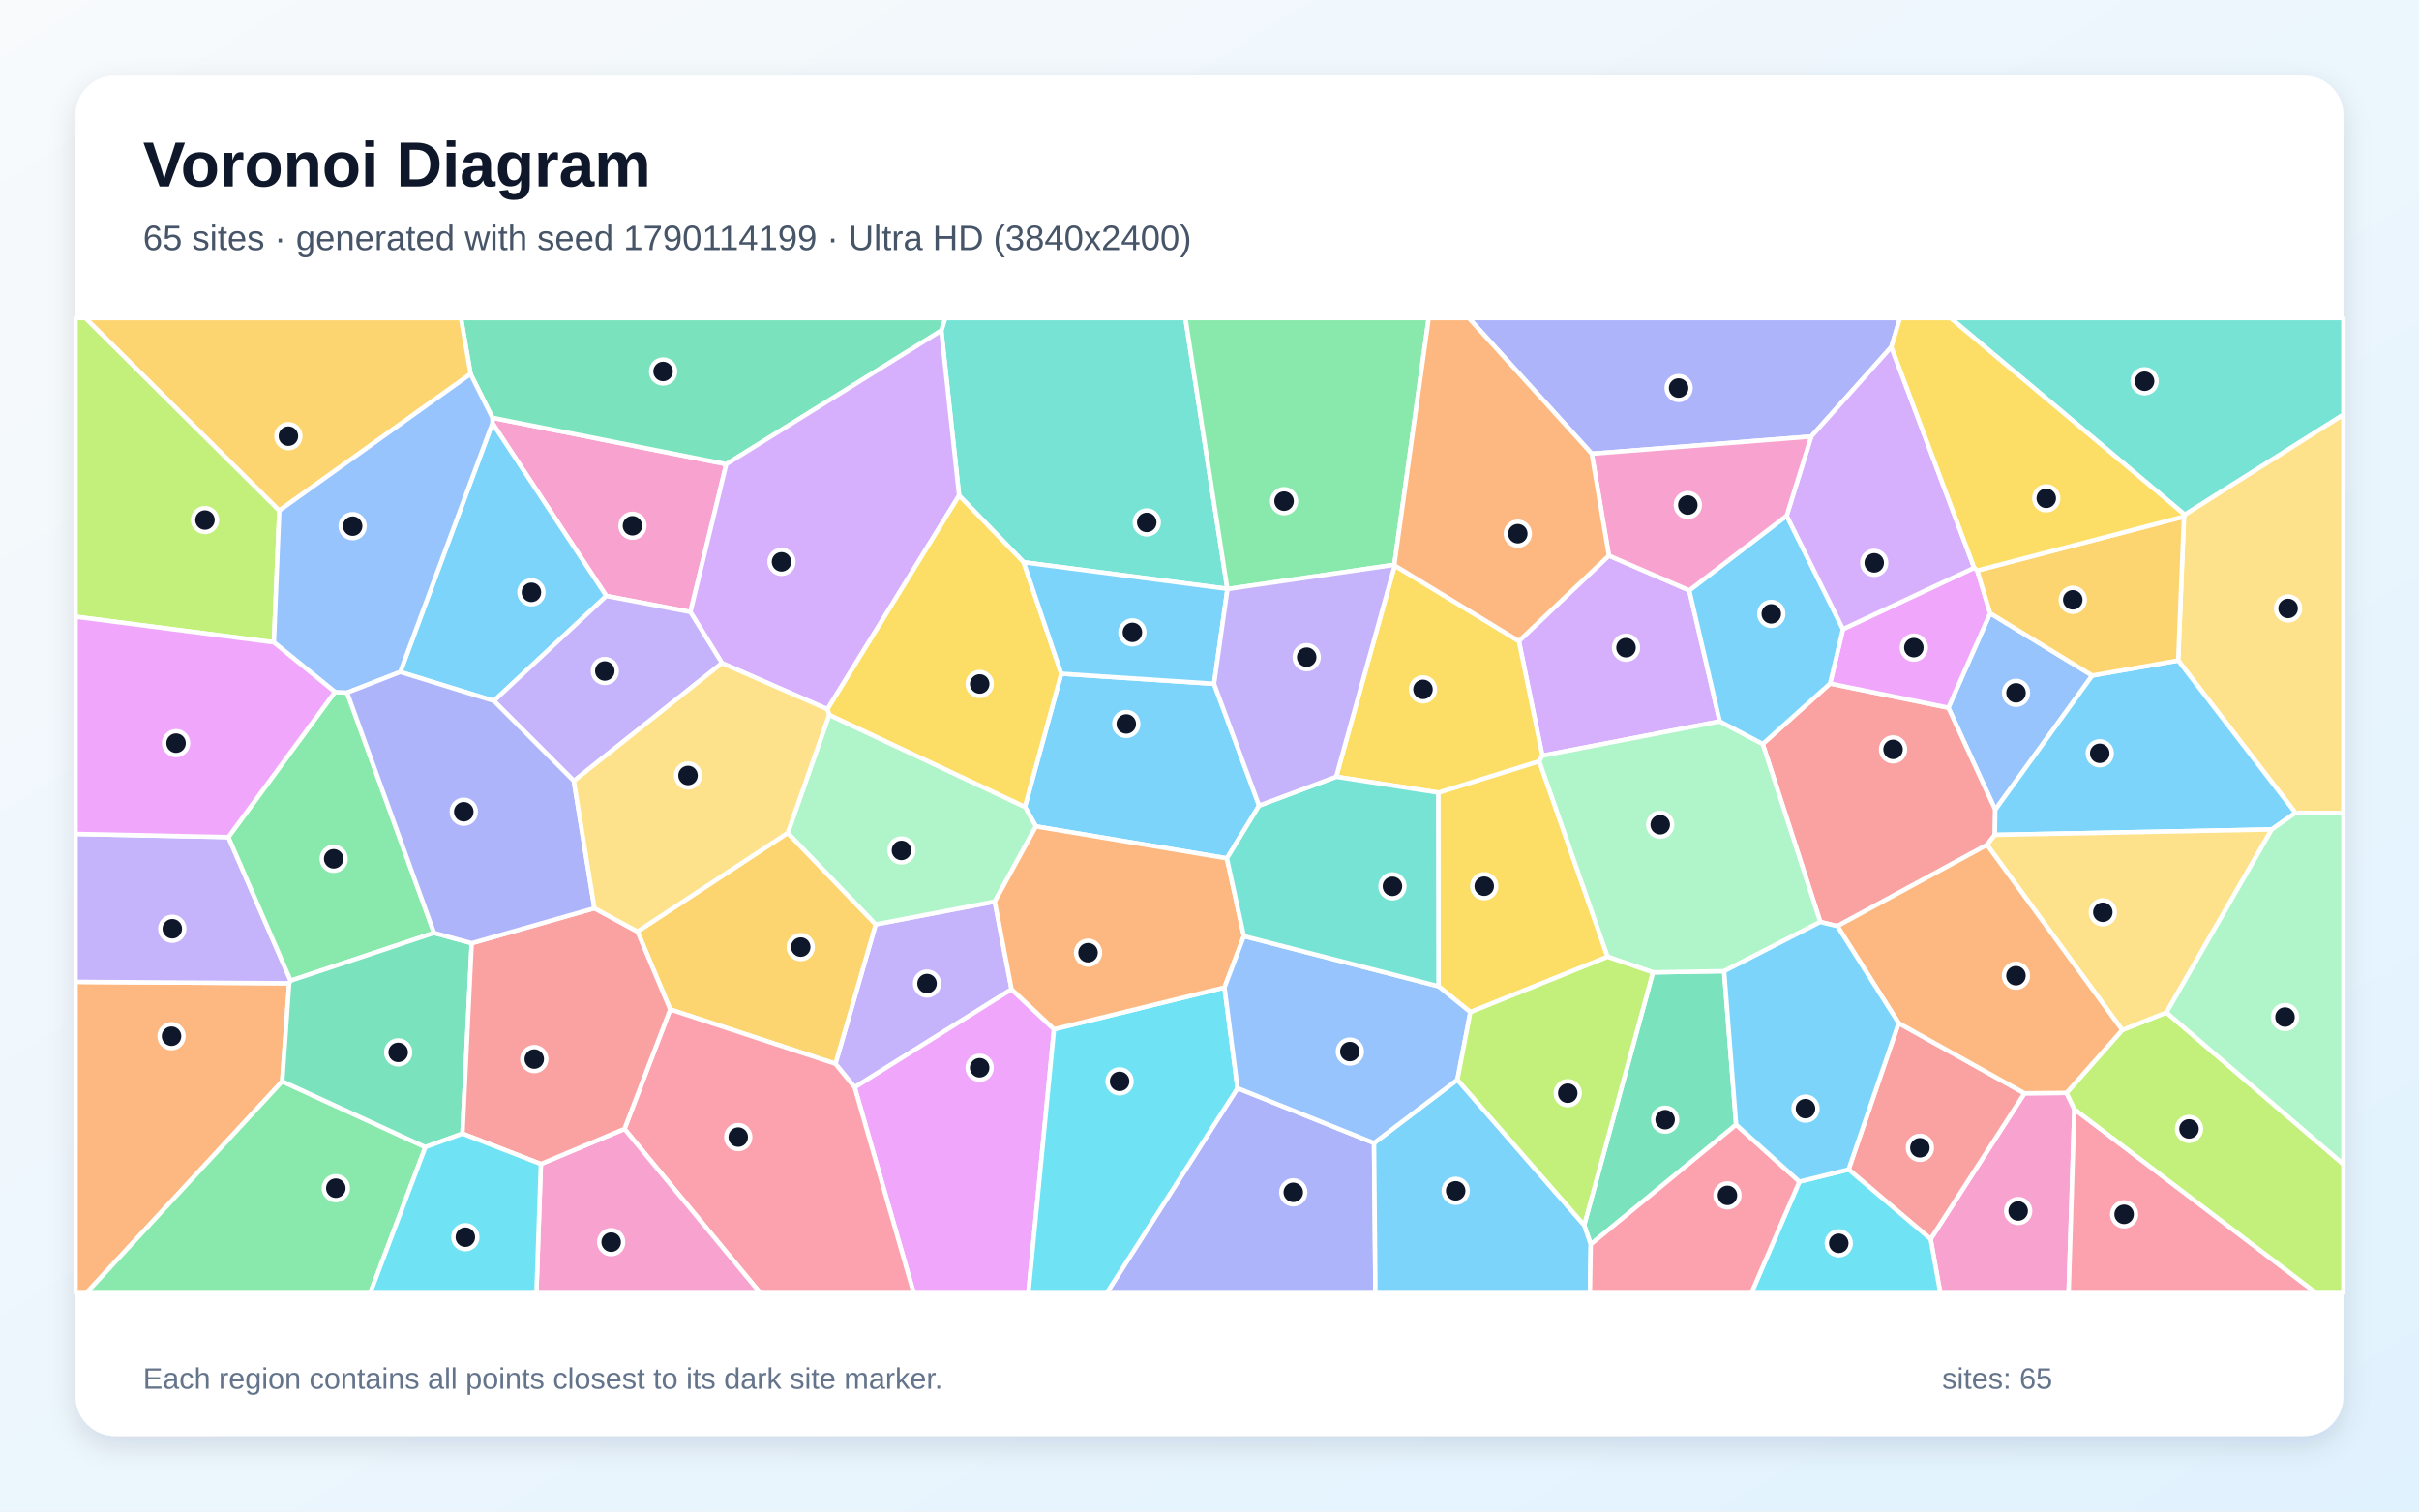
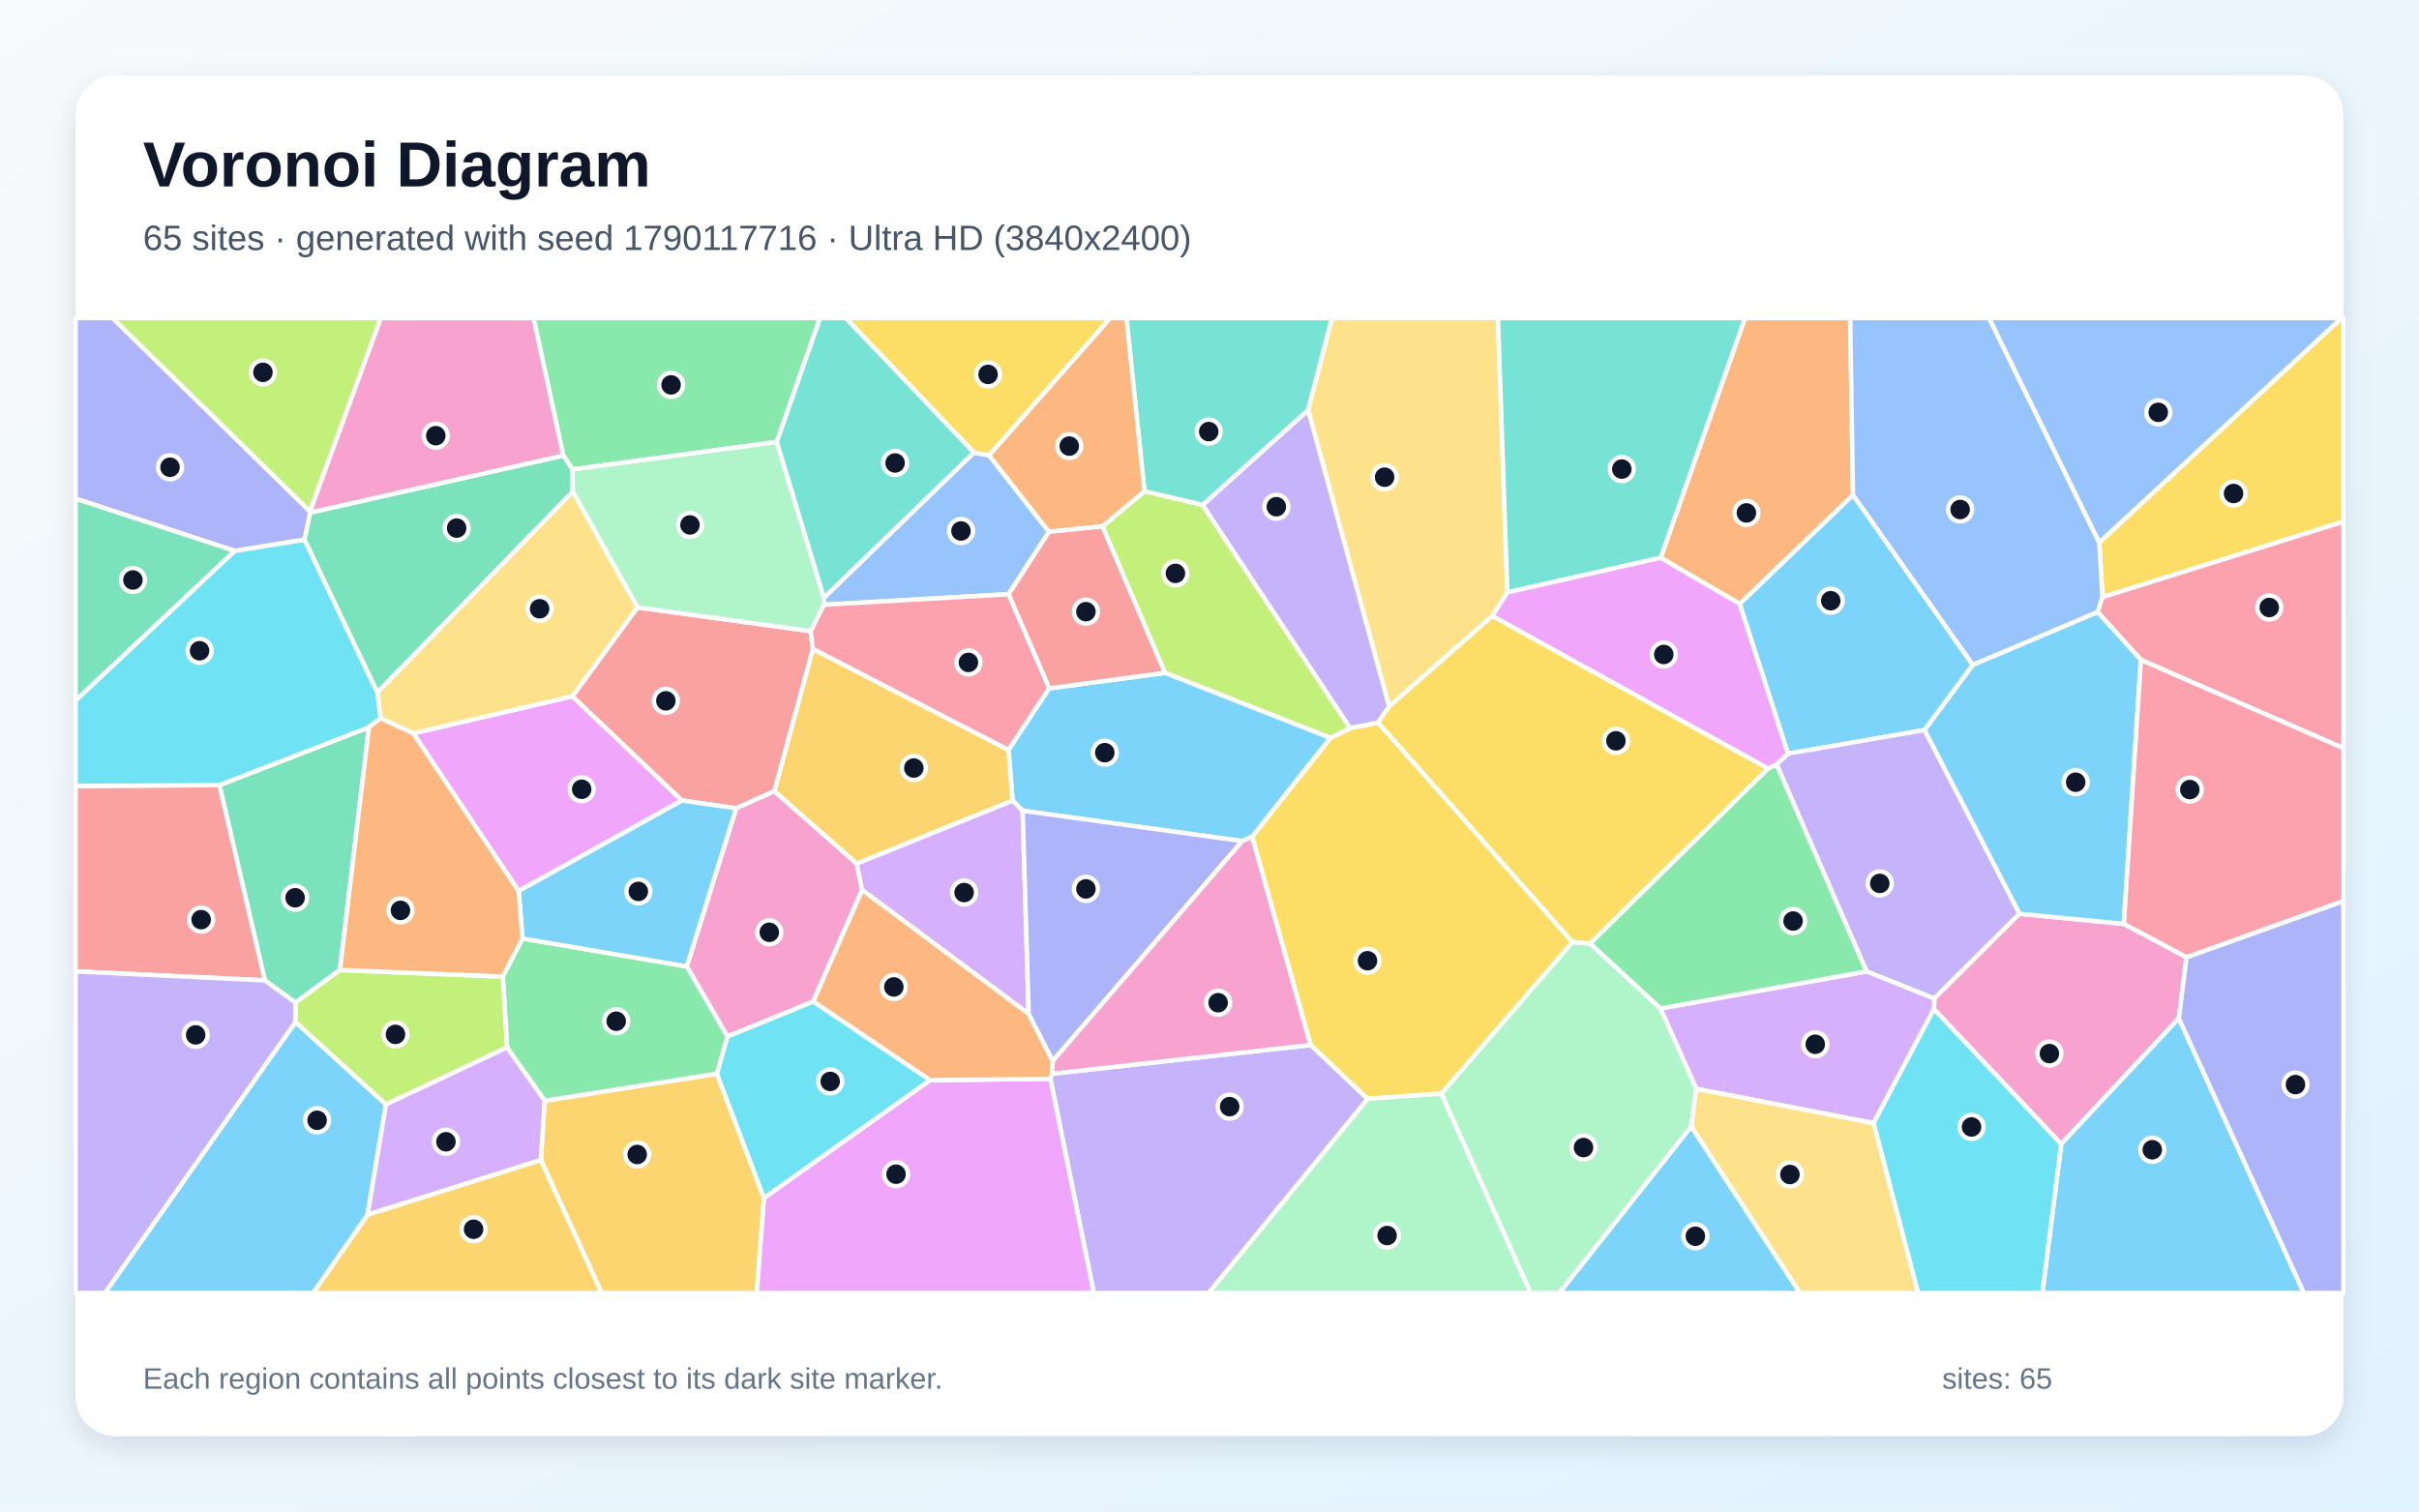
<svg xmlns="http://www.w3.org/2000/svg" width="3840" height="2400" viewBox="0 0 3840 2400" role="img" aria-labelledby="title description">
  <defs>
    <linearGradient id="background" x1="0" y1="0" x2="1" y2="1">
      <stop stop-color="#F8FAFC" />
      <stop offset="1" stop-color="#E0F2FE" />
    </linearGradient>
    <filter id="shadow" x="-5%" y="-5%" width="110%" height="110%">
      <feDropShadow dx="0" dy="15" stdDeviation="22" flood-color="#0F172A" flood-opacity=".12" />
    </filter>
  </defs>
  <rect width="3840" height="2400" fill="url(#background)" />
  <rect x="120" y="120" width="3600" height="2160" rx="63" fill="#FFFFFF" filter="url(#shadow)" />
  <g font-family="Arial, sans-serif">
    <text x="227" y="296" font-size="101" font-weight="700" fill="#0F172A">Voronoi Diagram</text>
-     <text x="227" y="397" font-size="56" fill="#475569">65 sites · generated with seed 1790114199 · Ultra HD (3840x2400)</text>
+     <text x="227" y="397" font-size="56" fill="#475569">65 sites · generated with seed 1790117716 · Ultra HD (3840x2400)</text>
  </g>
  <g stroke="#FFFFFF" stroke-width="7" stroke-linejoin="round">
-     <polygon points="1684.7,1069.7 1927.2,1085.7 1998.8,1279.1 1947.6,1362.9 1644.5,1312.2 1627.0,1281.1" fill="#38BDF8" fill-opacity="0.65" />
-     <polygon points="1605.8,1570.8 1356.7,1726.5 1326.2,1689.1 1390.1,1467.7 1579.1,1431.5" fill="#A78BFA" fill-opacity="0.65" />
-     <polygon points="3064.7,1967.4 3213.7,1735.9 3280.5,1735.3 3292.9,1761.1 3283.8,2053.0 3080.1,2053.0" fill="#F472B6" fill-opacity="0.65" />
-     <polygon points="120.0,1559.0 459.1,1561.2 448.0,1717.0 137.1,2053.0 120.0,2053.0" fill="#FB923C" fill-opacity="0.65" />
-     <polygon points="2283.1,1258.5 2443.5,1208.6 2552.0,1519.2 2334.1,1607.1 2283.5,1566.0" fill="#FACC15" fill-opacity="0.65" />
-     <polygon points="448.0,1717.0 675.3,1821.4 587.7,2053.0 137.1,2053.0" fill="#4ADE80" fill-opacity="0.65" />
-     <polygon points="3468.2,817.3 3096.3,505.0 3720.0,505.0 3720.0,658.4" fill="#2DD4BF" fill-opacity="0.65" />
-     <polygon points="3321.3,1072.6 3167.3,1285.7 3092.9,1123.7 3159.2,973.7" fill="#60A5FA" fill-opacity="0.65" />
-     <polygon points="1356.7,1726.5 1605.8,1570.8 1673.2,1634.2 1632.5,2053.0 1450.4,2053.0" fill="#E879F9" fill-opacity="0.65" />
-     <polygon points="2756.0,1785.8 2525.2,1975.8 2514.8,1945.3 2623.9,1543.9 2736.9,1542.0" fill="#34D399" fill-opacity="0.65" />
-     <polygon points="2916.7,1470.5 2889.6,1463.9 2798.2,1181.3 2905.1,1085.3 3092.9,1123.7 3167.3,1285.7 3166.6,1325.6 3154.3,1341.5" fill="#F87171" fill-opacity="0.65" />
-     <polygon points="1964.5,1727.8 2181.2,1814.9 2183.4,2053.0 1756.8,2053.0" fill="#818CF8" fill-opacity="0.65" />
-     <polygon points="1063.9,1602.8 1011.9,1479.1 1250.5,1322.4 1390.1,1467.7 1326.2,1689.1" fill="#FBBF24" fill-opacity="0.65" />
-     <polygon points="443.4,810.6 434.8,1020.0 120.0,979.2 120.0,505.0 135.8,505.0" fill="#A3E635" fill-opacity="0.65" />
-     <polygon points="2554.0,882.2 2681.6,937.4 2730.0,1145.4 2448.4,1199.9 2411.1,1017.9" fill="#C084FC" fill-opacity="0.65" />
-     <polygon points="3292.9,1761.1 3676.9,2053.0 3283.8,2053.0" fill="#FB7185" fill-opacity="0.65" />
-     <polygon points="1673.2,1634.2 1943.8,1567.9 1964.5,1727.8 1756.8,2053.0 1632.5,2053.0" fill="#22D3EE" fill-opacity="0.65" />
-     <polygon points="1579.1,1431.5 1390.1,1467.7 1250.5,1322.4 1316.3,1135.0 1627.0,1281.1 1644.5,1312.2" fill="#86EFAC" fill-opacity="0.65" />
-     <polygon points="3643.8,1290.6 3457.7,1048.7 3466.9,820.2 3468.2,817.3 3720.0,658.4 3720.0,1291.2" fill="#FCD34D" fill-opacity="0.65" />
-     <polygon points="2181.2,1814.9 2313.5,1714.4 2514.8,1945.3 2525.2,1975.8 2523.9,2053.0 2183.4,2053.0" fill="#38BDF8" fill-opacity="0.65" />
-     <polygon points="3606.2,1317.0 3166.6,1325.6 3167.3,1285.7 3321.3,1072.6 3457.7,1048.7 3643.8,1290.6" fill="#38BDF8" fill-opacity="0.65" />
-     <polygon points="362.5,1329.1 461.4,1557.1 459.1,1561.2 120.0,1559.0 120.0,1324.1" fill="#A78BFA" fill-opacity="0.65" />
-     <polygon points="962.5,946.3 781.7,671.9 781.7,663.3 1152.9,737.0 1096.0,971.8" fill="#F472B6" fill-opacity="0.65" />
-     <polygon points="1974.6,1486.4 1943.8,1567.9 1673.2,1634.2 1605.8,1570.8 1579.1,1431.5 1644.5,1312.2 1947.6,1362.9" fill="#FB923C" fill-opacity="0.65" />
-     <polygon points="2214.0,897.9 2411.1,1017.9 2448.4,1199.9 2443.5,1208.6 2283.1,1258.5 2121.1,1233.3" fill="#FACC15" fill-opacity="0.65" />
-     <polygon points="689.0,1481.3 461.4,1557.1 362.5,1329.1 531.6,1098.7 551.0,1099.8" fill="#4ADE80" fill-opacity="0.65" />
-     <polygon points="1948.3,935.0 1625.0,892.8 1522.5,786.8 1494.2,524.9 1500.4,505.0 1881.7,505.0" fill="#2DD4BF" fill-opacity="0.65" />
-     <polygon points="2313.5,1714.4 2181.2,1814.9 1964.5,1727.8 1943.8,1567.9 1974.6,1486.4 2283.5,1566.0 2334.1,1607.1" fill="#60A5FA" fill-opacity="0.65" />
-     <polygon points="3133.9,901.5 3138.8,905.9 3159.2,973.7 3092.9,1123.7 2905.1,1085.3 2925.6,998.9" fill="#E879F9" fill-opacity="0.65" />
-     <polygon points="1494.2,524.9 1152.9,737.0 781.7,663.3 747.0,593.7 731.7,505.0 1500.4,505.0" fill="#34D399" fill-opacity="0.65" />
-     <polygon points="2934.5,1856.9 3014.0,1624.5 3213.7,1735.9 3064.7,1967.4" fill="#F87171" fill-opacity="0.65" />
-     <polygon points="3002.4,550.9 2875.2,693.1 2526.8,720.4 2331.6,505.0 3016.1,505.0" fill="#818CF8" fill-opacity="0.65" />
-     <polygon points="747.0,593.7 443.4,810.6 135.8,505.0 731.7,505.0" fill="#FBBF24" fill-opacity="0.65" />
-     <polygon points="3292.9,1761.1 3280.5,1735.3 3368.9,1635.5 3439.1,1607.6 3720.0,1848.6 3720.0,2053.0 3676.9,2053.0" fill="#A3E635" fill-opacity="0.65" />
-     <polygon points="1313.5,1126.1 1146.1,1052.9 1096.0,971.8 1152.9,737.0 1494.2,524.9 1522.5,786.8" fill="#C084FC" fill-opacity="0.65" />
-     <polygon points="991.3,1792.5 1063.9,1602.8 1326.2,1689.1 1356.7,1726.5 1450.4,2053.0 1206.8,2053.0" fill="#FB7185" fill-opacity="0.65" />
-     <polygon points="2856.4,1876.2 2934.5,1856.9 3064.7,1967.4 3080.1,2053.0 2780.2,2053.0" fill="#22D3EE" fill-opacity="0.65" />
-     <polygon points="2448.4,1199.9 2730.0,1145.4 2798.2,1181.3 2889.6,1463.9 2736.9,1542.0 2623.9,1543.9 2552.0,1519.2 2443.5,1208.6" fill="#86EFAC" fill-opacity="0.65" />
-     <polygon points="3439.1,1607.6 3368.9,1635.5 3154.3,1341.5 3166.6,1325.6 3606.2,1317.0" fill="#FCD34D" fill-opacity="0.65" />
-     <polygon points="635.4,1067.0 781.7,671.9 962.5,946.3 784.0,1112.9" fill="#38BDF8" fill-opacity="0.65" />
-     <polygon points="2836.2,818.8 2925.6,998.9 2905.1,1085.3 2798.2,1181.3 2730.0,1145.4 2681.6,937.4" fill="#38BDF8" fill-opacity="0.65" />
-     <polygon points="910.9,1240.0 784.0,1112.9 962.5,946.3 1096.0,971.8 1146.1,1052.9" fill="#A78BFA" fill-opacity="0.65" />
-     <polygon points="858.6,1848.2 991.3,1792.5 1206.8,2053.0 851.5,2053.0" fill="#F472B6" fill-opacity="0.65" />
-     <polygon points="3368.9,1635.5 3280.5,1735.3 3213.7,1735.9 3014.0,1624.5 2916.7,1470.5 3154.3,1341.5" fill="#FB923C" fill-opacity="0.65" />
-     <polygon points="1316.3,1135.0 1313.5,1126.1 1522.5,786.8 1625.0,892.8 1684.7,1069.7 1627.0,1281.1" fill="#FACC15" fill-opacity="0.65" />
-     <polygon points="2213.4,896.8 1948.5,935.3 1948.3,935.0 1881.7,505.0 2268.0,505.0" fill="#4ADE80" fill-opacity="0.65" />
-     <polygon points="1974.6,1486.4 1947.6,1362.9 1998.8,1279.1 2121.1,1233.3 2283.1,1258.5 2283.5,1566.0" fill="#2DD4BF" fill-opacity="0.65" />
-     <polygon points="747.0,593.7 781.7,663.3 781.7,671.9 635.4,1067.0 551.0,1099.8 531.6,1098.7 434.8,1020.0 443.4,810.6" fill="#60A5FA" fill-opacity="0.65" />
-     <polygon points="434.8,1020.0 531.6,1098.7 362.5,1329.1 120.0,1324.1 120.0,979.2" fill="#E879F9" fill-opacity="0.65" />
-     <polygon points="461.4,1557.1 689.0,1481.3 748.8,1497.6 734.1,1800.0 675.3,1821.4 448.0,1717.0 459.1,1561.2" fill="#34D399" fill-opacity="0.65" />
-     <polygon points="858.6,1848.2 734.1,1800.0 748.8,1497.6 943.6,1442.1 1011.9,1479.1 1063.9,1602.8 991.3,1792.5" fill="#F87171" fill-opacity="0.65" />
-     <polygon points="635.4,1067.0 784.0,1112.9 910.9,1240.0 943.6,1442.1 748.8,1497.6 689.0,1481.3 551.0,1099.8" fill="#818CF8" fill-opacity="0.65" />
-     <polygon points="3466.9,820.2 3457.7,1048.7 3321.3,1072.6 3159.2,973.7 3138.8,905.9" fill="#FBBF24" fill-opacity="0.65" />
-     <polygon points="2313.5,1714.4 2334.1,1607.1 2552.0,1519.2 2623.9,1543.9 2514.8,1945.3" fill="#A3E635" fill-opacity="0.65" />
-     <polygon points="2836.2,818.8 2875.2,693.1 3002.4,550.9 3133.9,901.5 2925.6,998.9" fill="#C084FC" fill-opacity="0.65" />
-     <polygon points="2525.2,1975.8 2756.0,1785.8 2856.4,1876.2 2780.2,2053.0 2523.9,2053.0" fill="#FB7185" fill-opacity="0.65" />
-     <polygon points="675.3,1821.4 734.1,1800.0 858.6,1848.2 851.5,2053.0 587.7,2053.0" fill="#22D3EE" fill-opacity="0.65" />
-     <polygon points="3439.1,1607.6 3606.2,1317.0 3643.8,1290.6 3720.0,1291.2 3720.0,1848.6" fill="#86EFAC" fill-opacity="0.65" />
-     <polygon points="943.6,1442.1 910.9,1240.0 1146.1,1052.9 1313.5,1126.1 1316.3,1135.0 1250.5,1322.4 1011.9,1479.1" fill="#FCD34D" fill-opacity="0.65" />
-     <polygon points="1625.0,892.8 1948.3,935.0 1948.5,935.3 1927.2,1085.7 1684.7,1069.7" fill="#38BDF8" fill-opacity="0.65" />
-     <polygon points="2856.4,1876.2 2756.0,1785.8 2736.9,1542.0 2889.6,1463.9 2916.7,1470.5 3014.0,1624.5 2934.5,1856.9" fill="#38BDF8" fill-opacity="0.65" />
-     <polygon points="1948.5,935.3 2213.4,896.8 2214.0,897.9 2121.1,1233.3 1998.8,1279.1 1927.2,1085.7" fill="#A78BFA" fill-opacity="0.65" />
-     <polygon points="2526.8,720.4 2875.2,693.1 2836.2,818.8 2681.6,937.4 2554.0,882.2" fill="#F472B6" fill-opacity="0.65" />
-     <polygon points="2526.8,720.4 2554.0,882.2 2411.1,1017.9 2214.0,897.9 2213.4,896.8 2268.0,505.0 2331.6,505.0" fill="#FB923C" fill-opacity="0.65" />
-     <polygon points="3466.9,820.2 3138.8,905.9 3133.9,901.5 3002.4,550.9 3016.1,505.0 3096.3,505.0 3468.2,817.3" fill="#FACC15" fill-opacity="0.65" />
+     <polygon points="3131.8,1055.8 3055.2,1159.1 2838.2,1196.7 2761.5,958.8 2941.5,785.8" fill="#38BDF8" fill-opacity="0.65" />
+     <polygon points="2962.9,1542.4 2820.2,1213.7 2838.2,1196.7 3055.2,1159.1 3205.9,1450.9 3070.6,1585.6" fill="#A78BFA" fill-opacity="0.65" />
+     <polygon points="3371.4,1466.9 3471.0,1519.8 3458.8,1616.8 3272.0,1816.6 3070.0,1602.3 3070.6,1585.6 3205.9,1450.9" fill="#F472B6" fill-opacity="0.65" />
+     <polygon points="2636.1,885.6 2770.1,505.0 2937.0,505.0 2941.5,785.8 2761.5,958.8" fill="#FB923C" fill-opacity="0.65" />
+     <polygon points="2496.3,1495.8 2288.2,1736.4 2170.9,1744.8 2080.4,1659.3 1987.6,1328.4 2111.7,1171.7 2143.3,1156.1 2187.6,1147.2" fill="#FACC15" fill-opacity="0.65" />
+     <polygon points="1233.1,701.7 908.8,745.4 894.1,723.3 846.9,505.0 1301.7,505.0" fill="#4ADE80" fill-opacity="0.65" />
+     <polygon points="2076.6,651.3 1909.2,801.8 1816.7,780.1 1788.1,505.0 2114.5,505.0" fill="#2DD4BF" fill-opacity="0.65" />
+     <polygon points="1601.1,943.5 1307.7,960.2 1307.9,949.0 1546.0,718.6 1569.9,722.8 1665.2,844.3" fill="#60A5FA" fill-opacity="0.65" />
+     <polygon points="823.3,1414.8 656.0,1164.4 908.7,1105.5 1082.6,1271.0" fill="#E879F9" fill-opacity="0.65" />
+     <polygon points="909.3,780.6 599.0,1099.7 483.2,857.0 492.3,813.9 894.1,723.3 908.8,745.4" fill="#34D399" fill-opacity="0.65" />
+     <polygon points="1011.8,964.4 1286.9,1002.1 1290.5,1030.5 1229.4,1256.2 1168.6,1283.4 1082.6,1271.0 908.7,1105.5" fill="#F87171" fill-opacity="0.65" />
+     <polygon points="492.1,812.0 492.3,813.9 483.2,857.0 372.7,874.8 120.0,791.8 120.0,505.0 178.8,505.0" fill="#818CF8" fill-opacity="0.65" />
+     <polygon points="858.4,1841.7 864.7,1747.7 1138.0,1704.8 1212.8,1902.3 1201.4,2053.0 955.0,2053.0" fill="#FBBF24" fill-opacity="0.65" />
+     <polygon points="1849.3,1068.3 1750.0,835.8 1816.7,780.1 1909.2,801.8 2143.3,1156.1 2111.7,1171.7" fill="#A3E635" fill-opacity="0.65" />
+     <polygon points="2692.6,1728.7 2635.8,1601.3 2962.9,1542.4 3070.6,1585.6 3070.0,1602.3 2974.1,1783.4" fill="#C084FC" fill-opacity="0.65" />
+     <polygon points="1665.7,1092.9 1600.9,1190.9 1290.5,1030.5 1286.9,1002.1 1307.7,960.2 1601.1,943.5" fill="#FB7185" fill-opacity="0.65" />
+     <polygon points="1476.7,1715.1 1212.8,1902.3 1138.0,1704.8 1154.7,1645.6 1291.0,1590.0" fill="#22D3EE" fill-opacity="0.65" />
+     <polygon points="2170.9,1744.8 2288.2,1736.4 2429.9,2053.0 1918.4,2053.0" fill="#86EFAC" fill-opacity="0.65" />
+     <polygon points="2392.8,940.6 2368.9,978.1 2205.1,1121.8 2076.6,651.3 2114.5,505.0 2377.9,505.0" fill="#FCD34D" fill-opacity="0.65" />
+     <polygon points="1971.9,1335.5 1623.4,1287.3 1607.3,1271.1 1600.9,1190.9 1665.7,1092.9 1849.3,1068.3 2111.7,1171.7 1987.6,1328.4" fill="#38BDF8" fill-opacity="0.65" />
+     <polygon points="3272.0,1816.6 3458.8,1616.8 3657.3,2053.0 3242.1,2053.0" fill="#38BDF8" fill-opacity="0.65" />
+     <polygon points="1667.4,1712.9 1670.2,1704.9 2080.4,1659.3 2170.9,1744.8 1918.4,2053.0 1736.3,2053.0" fill="#A78BFA" fill-opacity="0.65" />
+     <polygon points="1360.0,1371.1 1368.6,1413.2 1291.0,1590.0 1154.7,1645.6 1090.2,1534.5 1168.6,1283.4 1229.4,1256.2" fill="#F472B6" fill-opacity="0.65" />
+     <polygon points="1750.0,835.8 1665.2,844.3 1569.9,722.8 1762.3,505.0 1788.1,505.0 1816.7,780.1" fill="#FB923C" fill-opacity="0.65" />
+     <polygon points="3337.5,948.2 3332.4,861.3 3716.8,505.0 3720.0,505.0 3720.0,828.3" fill="#FACC15" fill-opacity="0.65" />
+     <polygon points="829.3,1490.1 1090.2,1534.5 1154.7,1645.6 1138.0,1704.8 864.7,1747.7 804.9,1663.2 798.1,1550.6" fill="#4ADE80" fill-opacity="0.65" />
+     <polygon points="2392.8,940.6 2377.9,505.0 2770.1,505.0 2636.1,885.6" fill="#2DD4BF" fill-opacity="0.65" />
+     <polygon points="3332.4,861.3 3337.5,948.2 3330.0,971.9 3131.8,1055.8 2941.5,785.8 2937.0,505.0 3157.5,505.0" fill="#60A5FA" fill-opacity="0.65" />
+     <polygon points="1212.8,1902.3 1476.7,1715.1 1667.4,1712.9 1736.3,2053.0 1201.4,2053.0" fill="#E879F9" fill-opacity="0.65" />
+     <polygon points="539.6,1540.2 469.0,1592.0 420.4,1556.7 348.3,1246.6 585.7,1154.7" fill="#34D399" fill-opacity="0.65" />
+     <polygon points="120.0,1542.4 120.0,1247.9 348.3,1246.6 420.4,1556.7" fill="#F87171" fill-opacity="0.65" />
+     <polygon points="3458.8,1616.8 3471.0,1519.8 3720.0,1430.6 3720.0,2053.0 3657.3,2053.0" fill="#818CF8" fill-opacity="0.65" />
+     <polygon points="583.5,1928.6 858.4,1841.7 955.0,2053.0 496.9,2053.0" fill="#FBBF24" fill-opacity="0.65" />
+     <polygon points="492.1,812.0 178.8,505.0 604.6,505.0" fill="#A3E635" fill-opacity="0.65" />
+     <polygon points="1633.0,1609.9 1368.6,1413.2 1360.0,1371.1 1607.3,1271.1 1623.4,1287.3" fill="#C084FC" fill-opacity="0.65" />
+     <polygon points="3398.5,1047.8 3330.0,971.9 3337.5,948.2 3720.0,828.3 3720.0,1188.0" fill="#FB7185" fill-opacity="0.65" />
+     <polygon points="2974.1,1783.4 3070.0,1602.3 3272.0,1816.6 3242.1,2053.0 3044.7,2053.0" fill="#22D3EE" fill-opacity="0.65" />
+     <polygon points="1286.9,1002.1 1011.8,964.4 909.3,780.6 908.8,745.4 1233.1,701.7 1307.9,949.0 1307.7,960.2" fill="#86EFAC" fill-opacity="0.65" />
+     <polygon points="1011.8,964.4 908.7,1105.5 656.0,1164.4 604.1,1140.5 599.0,1099.7 909.3,780.6" fill="#FCD34D" fill-opacity="0.65" />
+     <polygon points="469.1,1622.7 612.7,1753.6 583.5,1928.6 496.9,2053.0 166.5,2053.0" fill="#38BDF8" fill-opacity="0.65" />
+     <polygon points="3398.5,1047.8 3371.4,1466.9 3205.9,1450.9 3055.2,1159.1 3131.8,1055.8 3330.0,971.9" fill="#38BDF8" fill-opacity="0.65" />
+     <polygon points="2205.1,1121.8 2187.6,1147.2 2143.3,1156.1 1909.2,801.8 2076.6,651.3" fill="#A78BFA" fill-opacity="0.65" />
+     <polygon points="492.3,813.9 492.1,812.0 604.6,505.0 846.9,505.0 894.1,723.3" fill="#F472B6" fill-opacity="0.65" />
+     <polygon points="1633.0,1609.9 1671.2,1684.7 1670.2,1704.9 1667.4,1712.9 1476.7,1715.1 1291.0,1590.0 1368.6,1413.2" fill="#FB923C" fill-opacity="0.65" />
+     <polygon points="1569.9,722.8 1546.0,718.6 1342.6,505.0 1762.3,505.0" fill="#FACC15" fill-opacity="0.65" />
+     <polygon points="2635.8,1601.3 2524.0,1498.0 2806.6,1220.3 2820.2,1213.7 2962.9,1542.4" fill="#4ADE80" fill-opacity="0.65" />
+     <polygon points="1546.0,718.6 1307.9,949.0 1233.1,701.7 1301.7,505.0 1342.6,505.0" fill="#2DD4BF" fill-opacity="0.65" />
+     <polygon points="3332.4,861.3 3157.5,505.0 3716.8,505.0" fill="#60A5FA" fill-opacity="0.65" />
+     <polygon points="2806.6,1220.3 2368.9,978.1 2392.8,940.6 2636.1,885.6 2761.5,958.8 2838.2,1196.7 2820.2,1213.7" fill="#E879F9" fill-opacity="0.65" />
+     <polygon points="372.7,874.8 120.0,1112.5 120.0,791.8" fill="#34D399" fill-opacity="0.65" />
+     <polygon points="1665.7,1092.9 1601.1,943.5 1665.2,844.3 1750.0,835.8 1849.3,1068.3" fill="#F87171" fill-opacity="0.65" />
+     <polygon points="1671.2,1684.7 1633.0,1609.9 1623.4,1287.3 1971.9,1335.5" fill="#818CF8" fill-opacity="0.65" />
+     <polygon points="1607.3,1271.1 1360.0,1371.1 1229.4,1256.2 1290.5,1030.5 1600.9,1190.9" fill="#FBBF24" fill-opacity="0.65" />
+     <polygon points="612.7,1753.6 469.1,1622.7 469.0,1592.0 539.6,1540.2 798.1,1550.6 804.9,1663.2" fill="#A3E635" fill-opacity="0.65" />
+     <polygon points="612.7,1753.6 804.9,1663.2 864.7,1747.7 858.4,1841.7 583.5,1928.6" fill="#C084FC" fill-opacity="0.65" />
+     <polygon points="3471.0,1519.8 3371.4,1466.9 3398.5,1047.8 3720.0,1188.0 3720.0,1430.6" fill="#FB7185" fill-opacity="0.65" />
+     <polygon points="604.1,1140.5 585.7,1154.7 348.3,1246.6 120.0,1247.9 120.0,1112.5 372.7,874.8 483.2,857.0 599.0,1099.7" fill="#22D3EE" fill-opacity="0.65" />
+     <polygon points="2288.2,1736.4 2496.3,1495.8 2524.0,1498.0 2635.8,1601.3 2692.6,1728.7 2684.7,1788.8 2475.4,2053.0 2429.9,2053.0" fill="#86EFAC" fill-opacity="0.65" />
+     <polygon points="2684.7,1788.8 2692.6,1728.7 2974.1,1783.4 3044.7,2053.0 2857.2,2053.0" fill="#FCD34D" fill-opacity="0.65" />
+     <polygon points="1090.2,1534.5 829.3,1490.1 823.3,1414.8 1082.6,1271.0 1168.6,1283.4" fill="#38BDF8" fill-opacity="0.65" />
+     <polygon points="2684.7,1788.8 2857.2,2053.0 2475.4,2053.0" fill="#38BDF8" fill-opacity="0.65" />
+     <polygon points="120.0,1542.4 420.4,1556.7 469.0,1592.0 469.1,1622.7 166.5,2053.0 120.0,2053.0" fill="#A78BFA" fill-opacity="0.65" />
+     <polygon points="1670.2,1704.9 1671.2,1684.7 1971.9,1335.5 1987.6,1328.4 2080.4,1659.3" fill="#F472B6" fill-opacity="0.65" />
+     <polygon points="539.6,1540.2 585.7,1154.7 604.1,1140.5 656.0,1164.4 823.3,1414.8 829.3,1490.1 798.1,1550.6" fill="#FB923C" fill-opacity="0.65" />
+     <polygon points="2806.6,1220.3 2524.0,1498.0 2496.3,1495.8 2187.6,1147.2 2205.1,1121.8 2368.9,978.1" fill="#FACC15" fill-opacity="0.65" />
  </g>
  <g>
-     <circle cx="1787.9" cy="1149.5" r="19" fill="#0F172A" stroke="#FFFFFF" stroke-width="7" />
-     <circle cx="1471.6" cy="1561.7" r="19" fill="#0F172A" stroke="#FFFFFF" stroke-width="7" />
-     <circle cx="3203.7" cy="1922.8" r="19" fill="#0F172A" stroke="#FFFFFF" stroke-width="7" />
-     <circle cx="272.3" cy="1645.3" r="19" fill="#0F172A" stroke="#FFFFFF" stroke-width="7" />
-     <circle cx="2356.1" cy="1407.1" r="19" fill="#0F172A" stroke="#FFFFFF" stroke-width="7" />
-     <circle cx="533.1" cy="1886.6" r="19" fill="#0F172A" stroke="#FFFFFF" stroke-width="7" />
-     <circle cx="3404.4" cy="605.3" r="19" fill="#0F172A" stroke="#FFFFFF" stroke-width="7" />
-     <circle cx="3200.3" cy="1100.1" r="19" fill="#0F172A" stroke="#FFFFFF" stroke-width="7" />
-     <circle cx="1555.1" cy="1695.4" r="19" fill="#0F172A" stroke="#FFFFFF" stroke-width="7" />
-     <circle cx="2643.3" cy="1777.8" r="19" fill="#0F172A" stroke="#FFFFFF" stroke-width="7" />
-     <circle cx="3005.1" cy="1189.9" r="19" fill="#0F172A" stroke="#FFFFFF" stroke-width="7" />
-     <circle cx="2053.0" cy="1893.2" r="19" fill="#0F172A" stroke="#FFFFFF" stroke-width="7" />
-     <circle cx="1271.1" cy="1503.8" r="19" fill="#0F172A" stroke="#FFFFFF" stroke-width="7" />
-     <circle cx="325.4" cy="825.7" r="19" fill="#0F172A" stroke="#FFFFFF" stroke-width="7" />
-     <circle cx="2581.2" cy="1028.4" r="19" fill="#0F172A" stroke="#FFFFFF" stroke-width="7" />
-     <circle cx="3371.9" cy="1928.1" r="19" fill="#0F172A" stroke="#FFFFFF" stroke-width="7" />
-     <circle cx="1777.3" cy="1717.0" r="19" fill="#0F172A" stroke="#FFFFFF" stroke-width="7" />
-     <circle cx="1431.0" cy="1350.3" r="19" fill="#0F172A" stroke="#FFFFFF" stroke-width="7" />
-     <circle cx="3632.2" cy="966.1" r="19" fill="#0F172A" stroke="#FFFFFF" stroke-width="7" />
-     <circle cx="2310.8" cy="1890.8" r="19" fill="#0F172A" stroke="#FFFFFF" stroke-width="7" />
-     <circle cx="3333.2" cy="1196.1" r="19" fill="#0F172A" stroke="#FFFFFF" stroke-width="7" />
-     <circle cx="273.5" cy="1474.7" r="19" fill="#0F172A" stroke="#FFFFFF" stroke-width="7" />
-     <circle cx="1004.0" cy="834.8" r="19" fill="#0F172A" stroke="#FFFFFF" stroke-width="7" />
-     <circle cx="1727.2" cy="1512.7" r="19" fill="#0F172A" stroke="#FFFFFF" stroke-width="7" />
-     <circle cx="2258.9" cy="1094.6" r="19" fill="#0F172A" stroke="#FFFFFF" stroke-width="7" />
-     <circle cx="529.7" cy="1363.6" r="19" fill="#0F172A" stroke="#FFFFFF" stroke-width="7" />
-     <circle cx="1820.4" cy="829.5" r="19" fill="#0F172A" stroke="#FFFFFF" stroke-width="7" />
-     <circle cx="2142.8" cy="1669.7" r="19" fill="#0F172A" stroke="#FFFFFF" stroke-width="7" />
-     <circle cx="3038.1" cy="1028.3" r="19" fill="#0F172A" stroke="#FFFFFF" stroke-width="7" />
-     <circle cx="1052.6" cy="589.8" r="19" fill="#0F172A" stroke="#FFFFFF" stroke-width="7" />
-     <circle cx="3047.7" cy="1822.5" r="19" fill="#0F172A" stroke="#FFFFFF" stroke-width="7" />
-     <circle cx="2664.7" cy="616.1" r="19" fill="#0F172A" stroke="#FFFFFF" stroke-width="7" />
-     <circle cx="457.8" cy="692.5" r="19" fill="#0F172A" stroke="#FFFFFF" stroke-width="7" />
-     <circle cx="3474.9" cy="1792.5" r="19" fill="#0F172A" stroke="#FFFFFF" stroke-width="7" />
-     <circle cx="1240.6" cy="892.1" r="19" fill="#0F172A" stroke="#FFFFFF" stroke-width="7" />
-     <circle cx="1171.9" cy="1805.5" r="19" fill="#0F172A" stroke="#FFFFFF" stroke-width="7" />
-     <circle cx="2918.9" cy="1974.1" r="19" fill="#0F172A" stroke="#FFFFFF" stroke-width="7" />
-     <circle cx="2635.5" cy="1309.5" r="19" fill="#0F172A" stroke="#FFFFFF" stroke-width="7" />
-     <circle cx="3338.1" cy="1448.5" r="19" fill="#0F172A" stroke="#FFFFFF" stroke-width="7" />
-     <circle cx="843.6" cy="940.5" r="19" fill="#0F172A" stroke="#FFFFFF" stroke-width="7" />
-     <circle cx="2811.8" cy="974.7" r="19" fill="#0F172A" stroke="#FFFFFF" stroke-width="7" />
-     <circle cx="960.1" cy="1065.4" r="19" fill="#0F172A" stroke="#FFFFFF" stroke-width="7" />
-     <circle cx="970.2" cy="1972.3" r="19" fill="#0F172A" stroke="#FFFFFF" stroke-width="7" />
-     <circle cx="3200.2" cy="1549.2" r="19" fill="#0F172A" stroke="#FFFFFF" stroke-width="7" />
-     <circle cx="1555.2" cy="1086.0" r="19" fill="#0F172A" stroke="#FFFFFF" stroke-width="7" />
-     <circle cx="2038.4" cy="795.7" r="19" fill="#0F172A" stroke="#FFFFFF" stroke-width="7" />
-     <circle cx="2210.4" cy="1407.3" r="19" fill="#0F172A" stroke="#FFFFFF" stroke-width="7" />
-     <circle cx="559.8" cy="835.4" r="19" fill="#0F172A" stroke="#FFFFFF" stroke-width="7" />
-     <circle cx="279.5" cy="1180.0" r="19" fill="#0F172A" stroke="#FFFFFF" stroke-width="7" />
-     <circle cx="632.1" cy="1671.0" r="19" fill="#0F172A" stroke="#FFFFFF" stroke-width="7" />
-     <circle cx="848.1" cy="1681.6" r="19" fill="#0F172A" stroke="#FFFFFF" stroke-width="7" />
-     <circle cx="736.2" cy="1288.9" r="19" fill="#0F172A" stroke="#FFFFFF" stroke-width="7" />
-     <circle cx="3290.4" cy="952.4" r="19" fill="#0F172A" stroke="#FFFFFF" stroke-width="7" />
-     <circle cx="2488.7" cy="1735.8" r="19" fill="#0F172A" stroke="#FFFFFF" stroke-width="7" />
-     <circle cx="2975.2" cy="893.7" r="19" fill="#0F172A" stroke="#FFFFFF" stroke-width="7" />
-     <circle cx="2742.2" cy="1898.0" r="19" fill="#0F172A" stroke="#FFFFFF" stroke-width="7" />
-     <circle cx="738.7" cy="1964.4" r="19" fill="#0F172A" stroke="#FFFFFF" stroke-width="7" />
-     <circle cx="3627.3" cy="1614.9" r="19" fill="#0F172A" stroke="#FFFFFF" stroke-width="7" />
-     <circle cx="1092.2" cy="1231.3" r="19" fill="#0F172A" stroke="#FFFFFF" stroke-width="7" />
-     <circle cx="1797.6" cy="1004.1" r="19" fill="#0F172A" stroke="#FFFFFF" stroke-width="7" />
-     <circle cx="2866.1" cy="1760.3" r="19" fill="#0F172A" stroke="#FFFFFF" stroke-width="7" />
-     <circle cx="2074.3" cy="1043.5" r="19" fill="#0F172A" stroke="#FFFFFF" stroke-width="7" />
-     <circle cx="2679.3" cy="801.9" r="19" fill="#0F172A" stroke="#FFFFFF" stroke-width="7" />
-     <circle cx="2409.4" cy="847.4" r="19" fill="#0F172A" stroke="#FFFFFF" stroke-width="7" />
-     <circle cx="3248.3" cy="791.2" r="19" fill="#0F172A" stroke="#FFFFFF" stroke-width="7" />
+     <circle cx="2906.2" cy="953.8" r="19" fill="#0F172A" stroke="#FFFFFF" stroke-width="7" />
+     <circle cx="2984.0" cy="1402.7" r="19" fill="#0F172A" stroke="#FFFFFF" stroke-width="7" />
+     <circle cx="3253.3" cy="1672.9" r="19" fill="#0F172A" stroke="#FFFFFF" stroke-width="7" />
+     <circle cx="2772.3" cy="814.4" r="19" fill="#0F172A" stroke="#FFFFFF" stroke-width="7" />
+     <circle cx="2170.8" cy="1525.5" r="19" fill="#0F172A" stroke="#FFFFFF" stroke-width="7" />
+     <circle cx="1065.3" cy="611.1" r="19" fill="#0F172A" stroke="#FFFFFF" stroke-width="7" />
+     <circle cx="1918.8" cy="685.3" r="19" fill="#0F172A" stroke="#FFFFFF" stroke-width="7" />
+     <circle cx="1525.5" cy="843.1" r="19" fill="#0F172A" stroke="#FFFFFF" stroke-width="7" />
+     <circle cx="923.4" cy="1253.2" r="19" fill="#0F172A" stroke="#FFFFFF" stroke-width="7" />
+     <circle cx="724.9" cy="838.5" r="19" fill="#0F172A" stroke="#FFFFFF" stroke-width="7" />
+     <circle cx="1057.0" cy="1112.8" r="19" fill="#0F172A" stroke="#FFFFFF" stroke-width="7" />
+     <circle cx="269.9" cy="741.9" r="19" fill="#0F172A" stroke="#FFFFFF" stroke-width="7" />
+     <circle cx="1011.5" cy="1833.1" r="19" fill="#0F172A" stroke="#FFFFFF" stroke-width="7" />
+     <circle cx="1865.9" cy="910.4" r="19" fill="#0F172A" stroke="#FFFFFF" stroke-width="7" />
+     <circle cx="2881.6" cy="1658.1" r="19" fill="#0F172A" stroke="#FFFFFF" stroke-width="7" />
+     <circle cx="1537.3" cy="1051.8" r="19" fill="#0F172A" stroke="#FFFFFF" stroke-width="7" />
+     <circle cx="1317.9" cy="1717.1" r="19" fill="#0F172A" stroke="#FFFFFF" stroke-width="7" />
+     <circle cx="2201.9" cy="1961.8" r="19" fill="#0F172A" stroke="#FFFFFF" stroke-width="7" />
+     <circle cx="2198.0" cy="757.7" r="19" fill="#0F172A" stroke="#FFFFFF" stroke-width="7" />
+     <circle cx="1753.8" cy="1195.1" r="19" fill="#0F172A" stroke="#FFFFFF" stroke-width="7" />
+     <circle cx="3416.6" cy="1825.6" r="19" fill="#0F172A" stroke="#FFFFFF" stroke-width="7" />
+     <circle cx="1952.0" cy="1757.1" r="19" fill="#0F172A" stroke="#FFFFFF" stroke-width="7" />
+     <circle cx="1221.2" cy="1480.3" r="19" fill="#0F172A" stroke="#FFFFFF" stroke-width="7" />
+     <circle cx="1697.4" cy="708.3" r="19" fill="#0F172A" stroke="#FFFFFF" stroke-width="7" />
+     <circle cx="3545.6" cy="783.6" r="19" fill="#0F172A" stroke="#FFFFFF" stroke-width="7" />
+     <circle cx="978.2" cy="1621.5" r="19" fill="#0F172A" stroke="#FFFFFF" stroke-width="7" />
+     <circle cx="2574.5" cy="744.8" r="19" fill="#0F172A" stroke="#FFFFFF" stroke-width="7" />
+     <circle cx="3111.6" cy="809.0" r="19" fill="#0F172A" stroke="#FFFFFF" stroke-width="7" />
+     <circle cx="1422.4" cy="1864.4" r="19" fill="#0F172A" stroke="#FFFFFF" stroke-width="7" />
+     <circle cx="468.5" cy="1425.5" r="19" fill="#0F172A" stroke="#FFFFFF" stroke-width="7" />
+     <circle cx="319.3" cy="1460.2" r="19" fill="#0F172A" stroke="#FFFFFF" stroke-width="7" />
+     <circle cx="3643.9" cy="1722.1" r="19" fill="#0F172A" stroke="#FFFFFF" stroke-width="7" />
+     <circle cx="751.8" cy="1951.8" r="19" fill="#0F172A" stroke="#FFFFFF" stroke-width="7" />
+     <circle cx="417.4" cy="591.2" r="19" fill="#0F172A" stroke="#FFFFFF" stroke-width="7" />
+     <circle cx="1530.5" cy="1417.2" r="19" fill="#0F172A" stroke="#FFFFFF" stroke-width="7" />
+     <circle cx="3602.3" cy="964.6" r="19" fill="#0F172A" stroke="#FFFFFF" stroke-width="7" />
+     <circle cx="3129.7" cy="1789.4" r="19" fill="#0F172A" stroke="#FFFFFF" stroke-width="7" />
+     <circle cx="1095.3" cy="833.5" r="19" fill="#0F172A" stroke="#FFFFFF" stroke-width="7" />
+     <circle cx="856.6" cy="966.6" r="19" fill="#0F172A" stroke="#FFFFFF" stroke-width="7" />
+     <circle cx="503.4" cy="1778.8" r="19" fill="#0F172A" stroke="#FFFFFF" stroke-width="7" />
+     <circle cx="3295.0" cy="1242.0" r="19" fill="#0F172A" stroke="#FFFFFF" stroke-width="7" />
+     <circle cx="2026.1" cy="804.6" r="19" fill="#0F172A" stroke="#FFFFFF" stroke-width="7" />
+     <circle cx="691.8" cy="691.8" r="19" fill="#0F172A" stroke="#FFFFFF" stroke-width="7" />
+     <circle cx="1418.9" cy="1567.1" r="19" fill="#0F172A" stroke="#FFFFFF" stroke-width="7" />
+     <circle cx="1568.5" cy="594.5" r="19" fill="#0F172A" stroke="#FFFFFF" stroke-width="7" />
+     <circle cx="2846.4" cy="1462.4" r="19" fill="#0F172A" stroke="#FFFFFF" stroke-width="7" />
+     <circle cx="1420.9" cy="735.1" r="19" fill="#0F172A" stroke="#FFFFFF" stroke-width="7" />
+     <circle cx="3426.1" cy="654.7" r="19" fill="#0F172A" stroke="#FFFFFF" stroke-width="7" />
+     <circle cx="2641.1" cy="1039.2" r="19" fill="#0F172A" stroke="#FFFFFF" stroke-width="7" />
+     <circle cx="211.0" cy="920.9" r="19" fill="#0F172A" stroke="#FFFFFF" stroke-width="7" />
+     <circle cx="1723.8" cy="971.2" r="19" fill="#0F172A" stroke="#FFFFFF" stroke-width="7" />
+     <circle cx="1723.8" cy="1411.4" r="19" fill="#0F172A" stroke="#FFFFFF" stroke-width="7" />
+     <circle cx="1450.6" cy="1219.5" r="19" fill="#0F172A" stroke="#FFFFFF" stroke-width="7" />
+     <circle cx="627.8" cy="1642.4" r="19" fill="#0F172A" stroke="#FFFFFF" stroke-width="7" />
+     <circle cx="707.9" cy="1812.9" r="19" fill="#0F172A" stroke="#FFFFFF" stroke-width="7" />
+     <circle cx="3476.2" cy="1253.7" r="19" fill="#0F172A" stroke="#FFFFFF" stroke-width="7" />
+     <circle cx="316.8" cy="1033.3" r="19" fill="#0F172A" stroke="#FFFFFF" stroke-width="7" />
+     <circle cx="2513.7" cy="1822.1" r="19" fill="#0F172A" stroke="#FFFFFF" stroke-width="7" />
+     <circle cx="2841.4" cy="1864.9" r="19" fill="#0F172A" stroke="#FFFFFF" stroke-width="7" />
+     <circle cx="1013.3" cy="1415.4" r="19" fill="#0F172A" stroke="#FFFFFF" stroke-width="7" />
+     <circle cx="2691.3" cy="1962.9" r="19" fill="#0F172A" stroke="#FFFFFF" stroke-width="7" />
+     <circle cx="310.6" cy="1643.2" r="19" fill="#0F172A" stroke="#FFFFFF" stroke-width="7" />
+     <circle cx="1933.7" cy="1592.1" r="19" fill="#0F172A" stroke="#FFFFFF" stroke-width="7" />
+     <circle cx="635.7" cy="1445.5" r="19" fill="#0F172A" stroke="#FFFFFF" stroke-width="7" />
+     <circle cx="2565.2" cy="1176.3" r="19" fill="#0F172A" stroke="#FFFFFF" stroke-width="7" />
  </g>
  <g font-family="Arial, sans-serif" font-size="47" fill="#64748B">
    <text x="227" y="2205">Each region contains all points closest to its dark site marker.</text>
    <text x="3083" y="2205">sites: 65</text>
  </g>
</svg>
